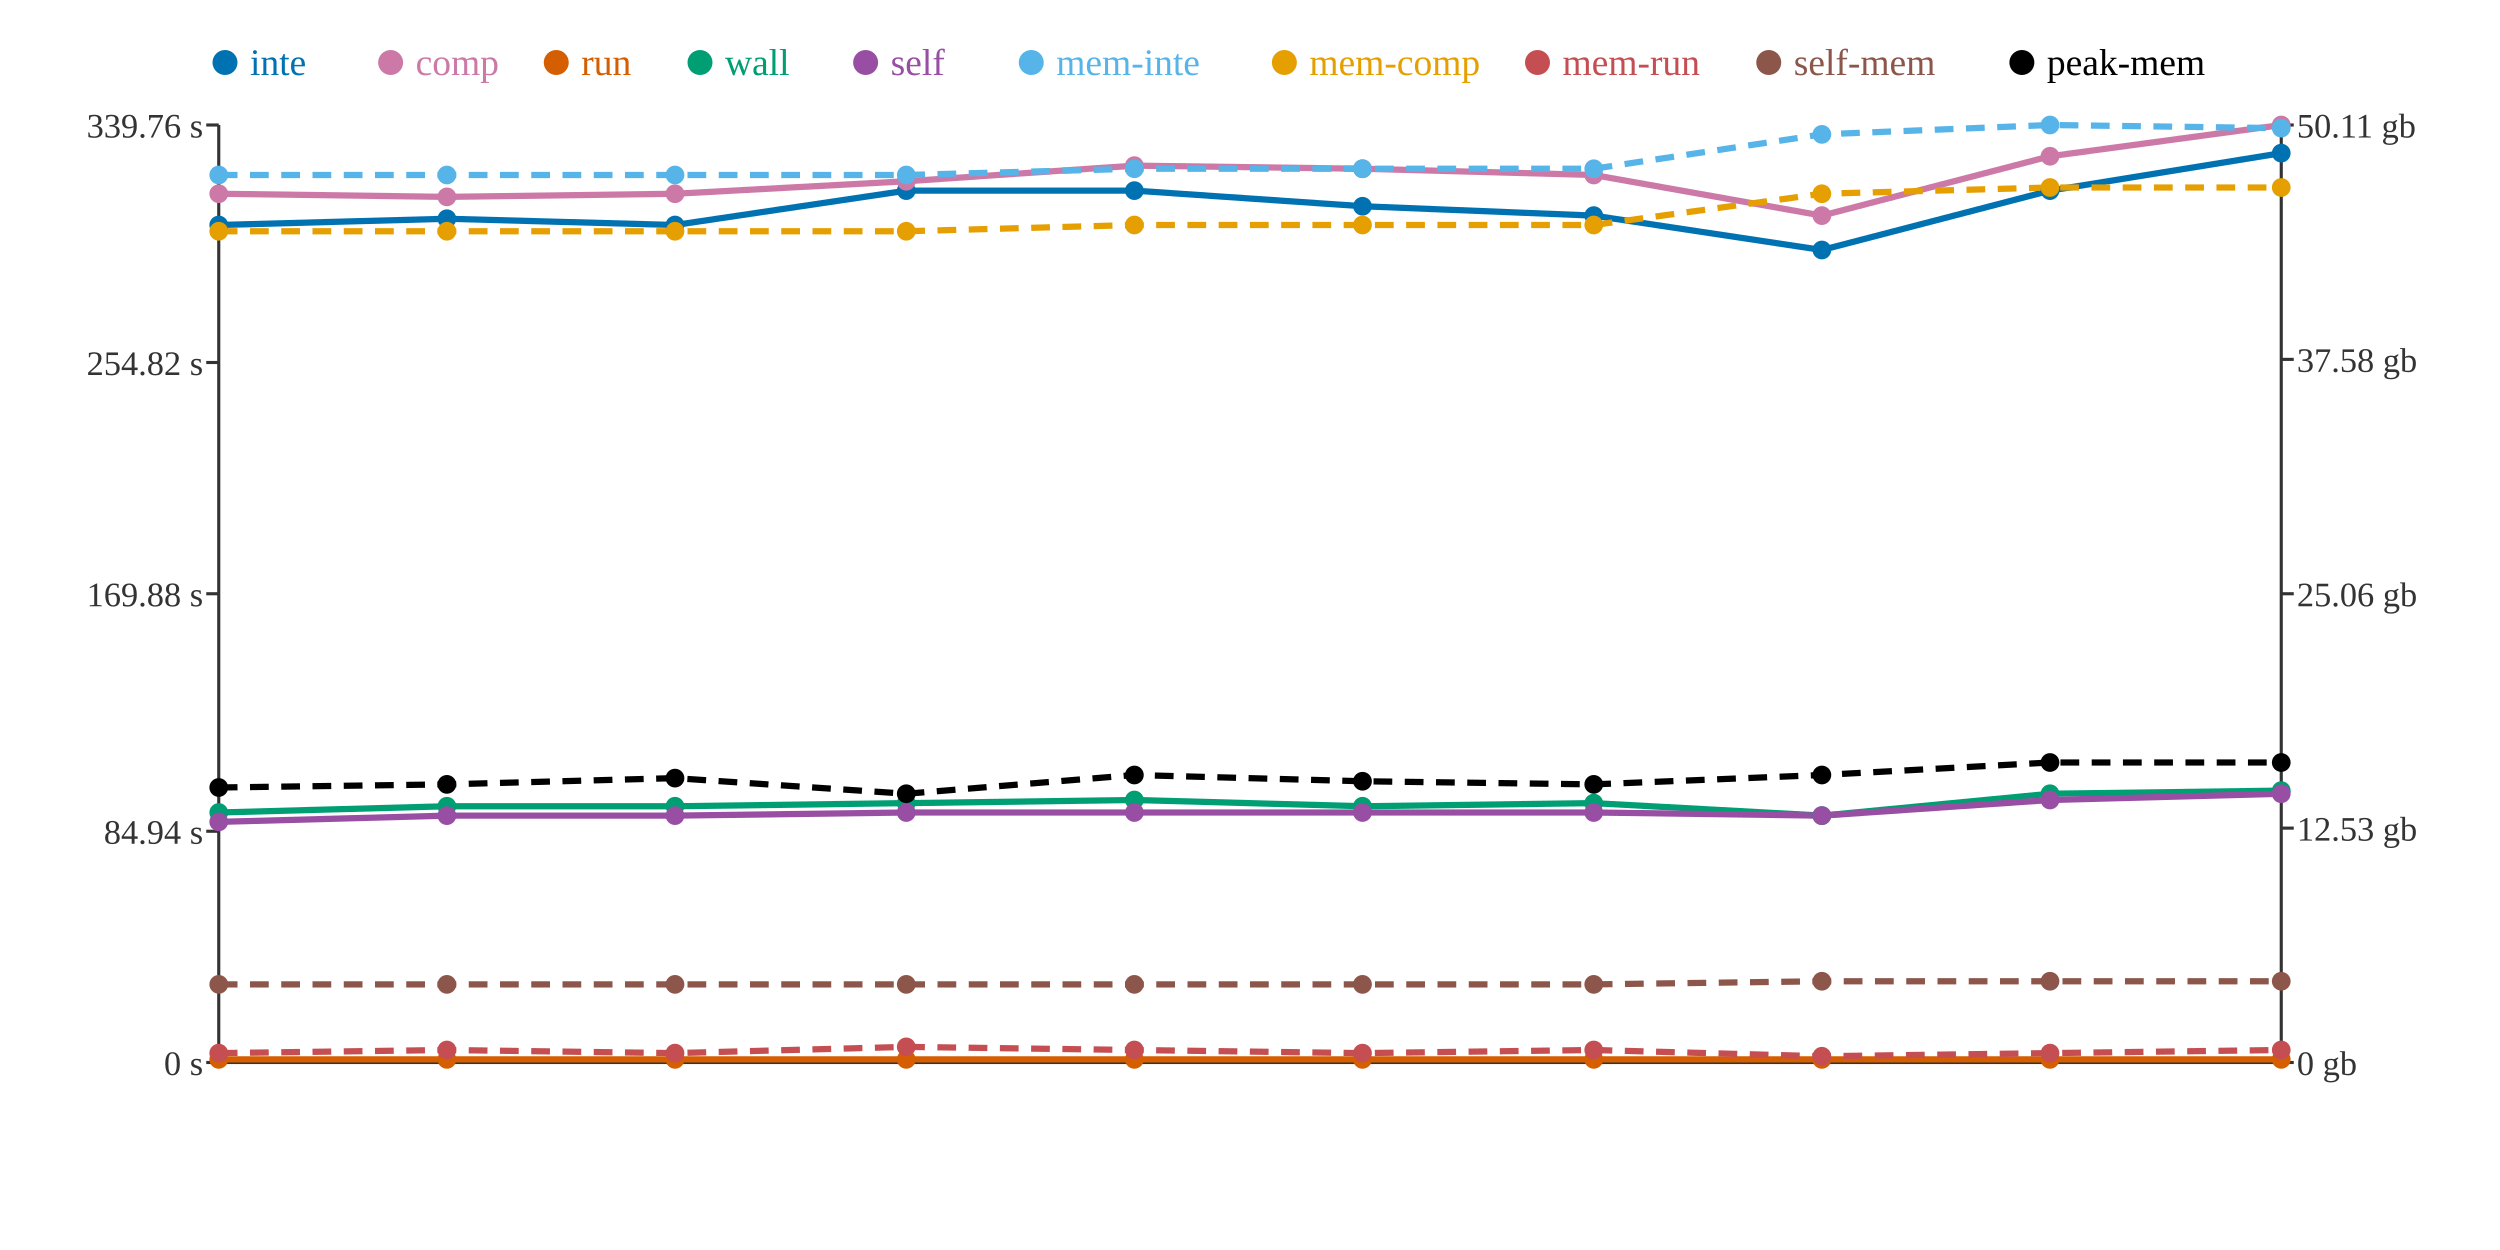
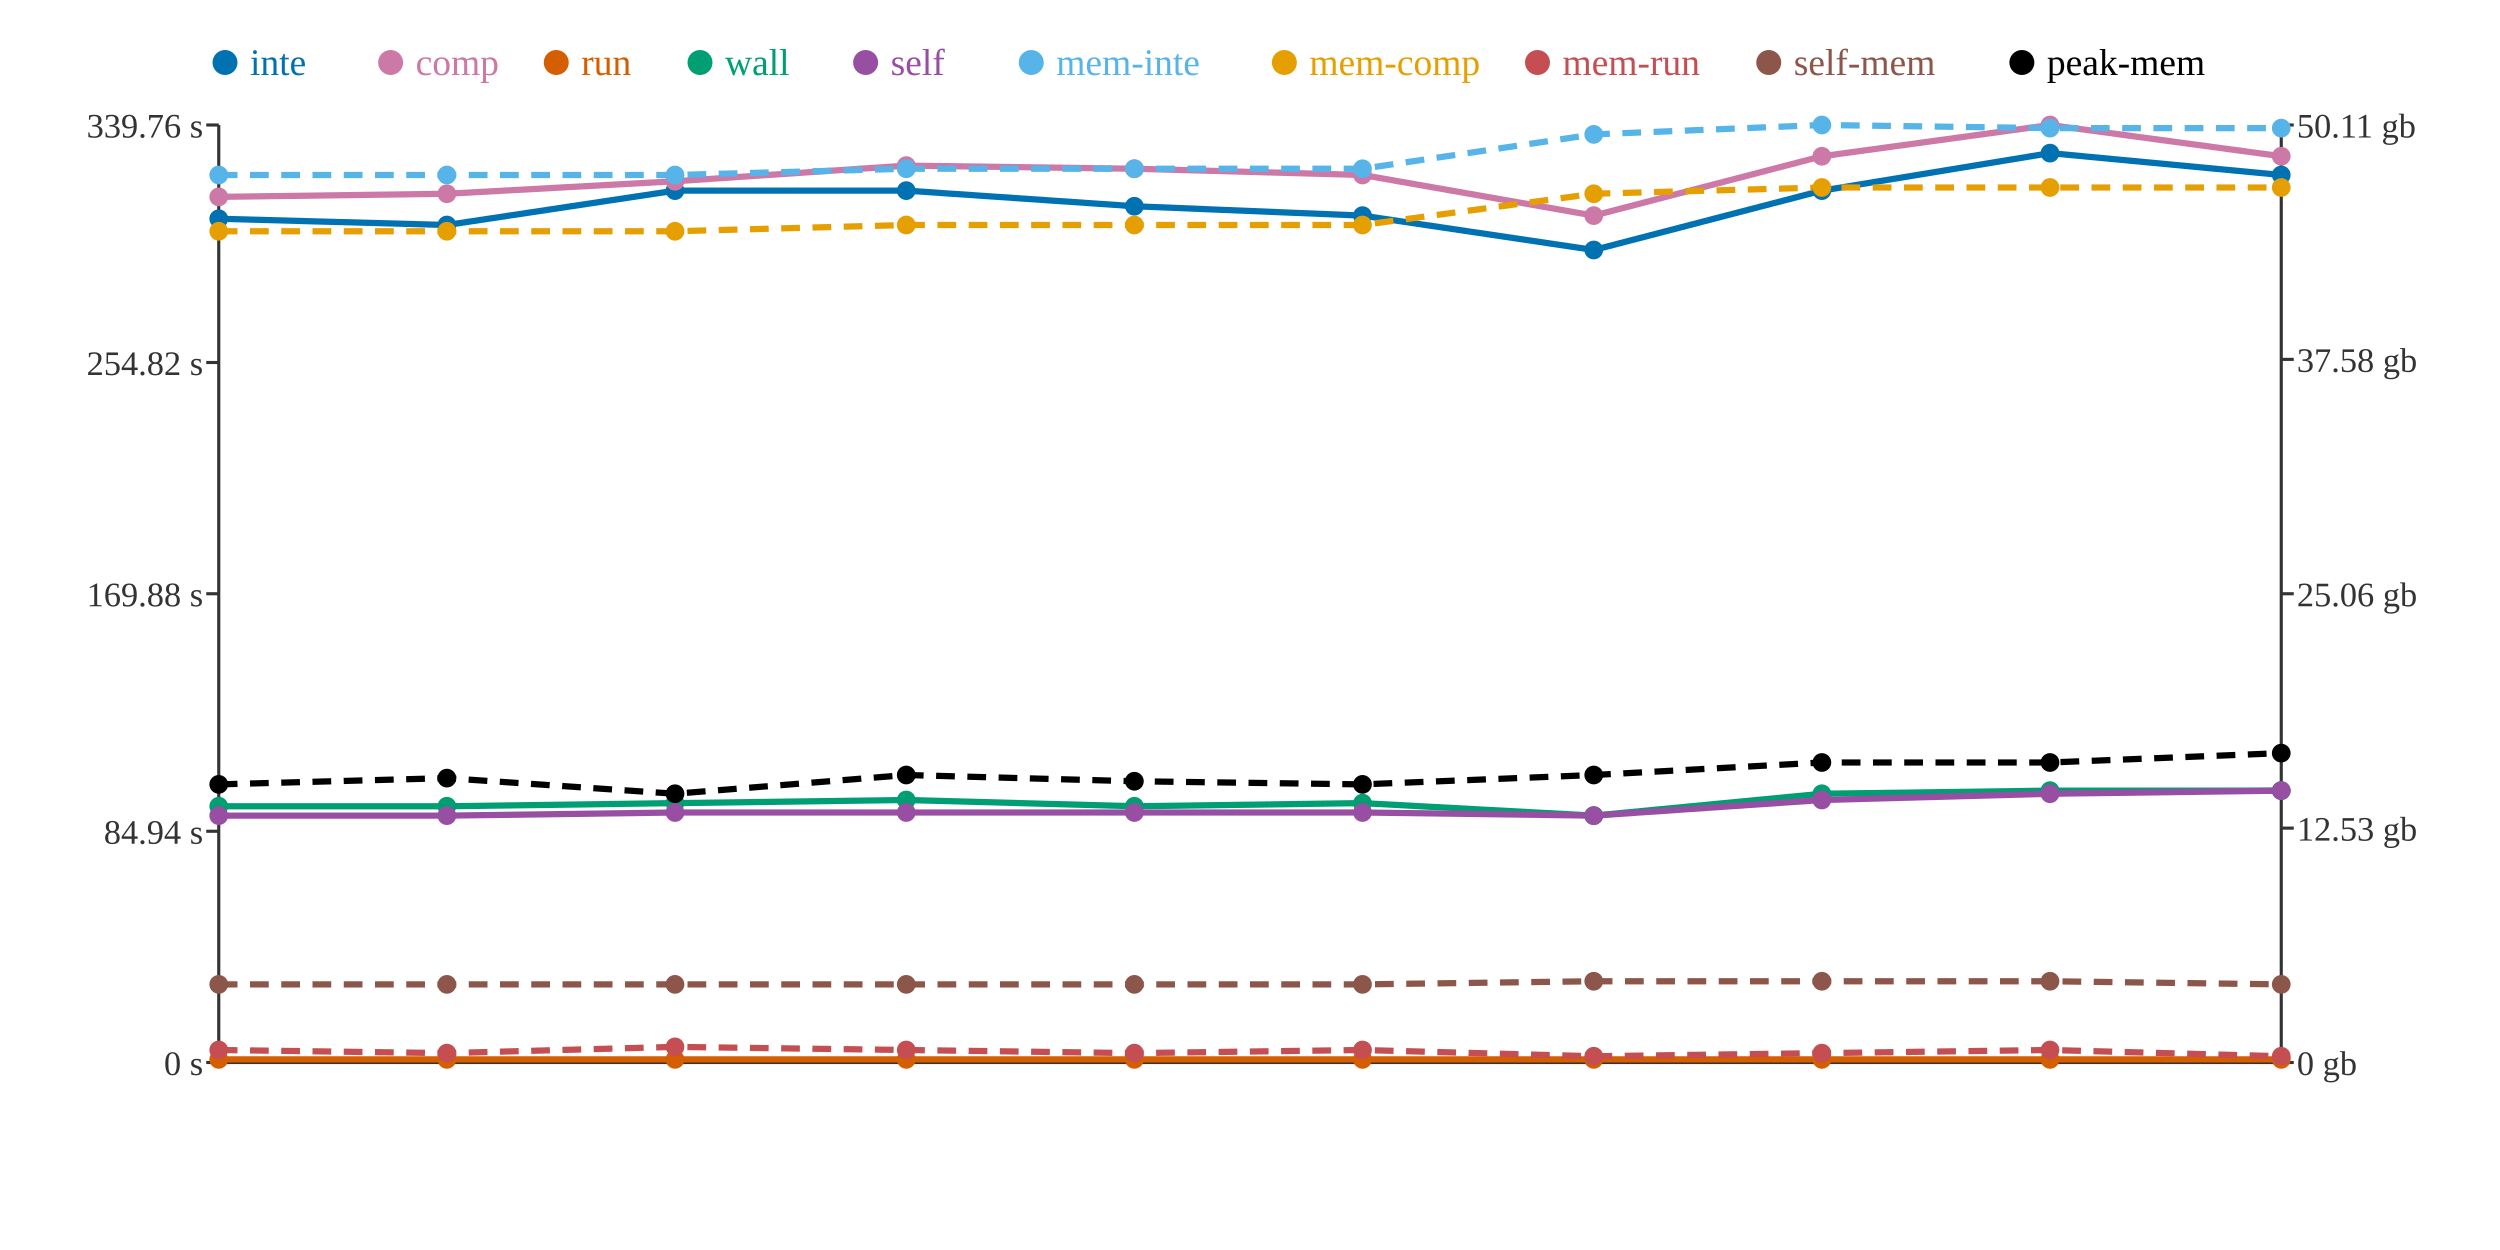
<svg xmlns="http://www.w3.org/2000/svg" width="800" height="400">
  <rect width="800" height="400" fill="white" />
  <line x1="70" y1="40" x2="70" y2="340" stroke="#333" stroke-width="1" />
  <line x1="70" y1="340" x2="730" y2="340" stroke="#333" stroke-width="1" />
  <line x1="730" y1="40" x2="730" y2="340" stroke="#333" stroke-width="1" />
  <line x1="66" y1="340" x2="70" y2="340" stroke="#333" stroke-width="1" />
  <text x="65" y="344" text-anchor="end" font-size="11" fill="#333">0 s</text>
  <line x1="66" y1="266" x2="70" y2="266" stroke="#333" stroke-width="1" />
  <text x="65" y="270" text-anchor="end" font-size="11" fill="#333">84.94 s</text>
  <line x1="66" y1="190" x2="70" y2="190" stroke="#333" stroke-width="1" />
  <text x="65" y="194" text-anchor="end" font-size="11" fill="#333">169.88 s</text>
  <line x1="66" y1="116" x2="70" y2="116" stroke="#333" stroke-width="1" />
  <text x="65" y="120" text-anchor="end" font-size="11" fill="#333">254.82 s</text>
  <line x1="66" y1="40" x2="70" y2="40" stroke="#333" stroke-width="1" />
  <text x="65" y="44" text-anchor="end" font-size="11" fill="#333">339.76 s</text>
  <line x1="730" y1="340" x2="734" y2="340" stroke="#333" stroke-width="1" />
  <text x="735" y="344" text-anchor="start" font-size="11" fill="#333">0 gb</text>
  <line x1="730" y1="265" x2="734" y2="265" stroke="#333" stroke-width="1" />
  <text x="735" y="269" text-anchor="start" font-size="11" fill="#333">12.53 gb</text>
  <line x1="730" y1="190" x2="734" y2="190" stroke="#333" stroke-width="1" />
  <text x="735" y="194" text-anchor="start" font-size="11" fill="#333">25.06 gb</text>
  <line x1="730" y1="115" x2="734" y2="115" stroke="#333" stroke-width="1" />
  <text x="735" y="119" text-anchor="start" font-size="11" fill="#333">37.58 gb</text>
  <line x1="730" y1="40" x2="734" y2="40" stroke="#333" stroke-width="1" />
  <text x="735" y="44" text-anchor="start" font-size="11" fill="#333">50.11 gb</text>
-   <polyline points="70,72 143,70 216,72 290,61 363,61 436,66 510,69 583,80 656,61 730,49" fill="none" stroke="#0072B2" stroke-width="2" />
-   <polyline points="70,62 143,63 216,62 290,58 363,53 436,54 510,56 583,69 656,50 730,40" fill="none" stroke="#CC79A7" stroke-width="2" />
+   <polyline points="70,70 143,72 216,61 290,61 363,66 436,69 510,80 583,61 656,49 730,56" fill="none" stroke="#0072B2" stroke-width="2" />
+   <polyline points="70,63 143,62 216,58 290,53 363,54 436,56 510,69 583,50 656,40 730,50" fill="none" stroke="#CC79A7" stroke-width="2" />
  <polyline points="70,339 143,339 216,339 290,339 363,339 436,339 510,339 583,339 656,339 730,339" fill="none" stroke="#D55E00" stroke-width="2" />
-   <polyline points="70,260 143,258 216,258 290,257 363,256 436,258 510,257 583,261 656,254 730,253" fill="none" stroke="#009E73" stroke-width="2" />
-   <polyline points="70,263 143,261 216,261 290,260 363,260 436,260 510,260 583,261 656,256 730,254" fill="none" stroke="#984EA3" stroke-width="2" />
-   <polyline points="70,56 143,56 216,56 290,56 363,54 436,54 510,54 583,43 656,40 730,41" fill="none" stroke="#56B4E9" stroke-width="2" stroke-dasharray="6 4" />
-   <polyline points="70,74 143,74 216,74 290,74 363,72 436,72 510,72 583,62 656,60 730,60" fill="none" stroke="#E69F00" stroke-width="2" stroke-dasharray="6 4" />
-   <polyline points="70,337 143,336 216,337 290,335 363,336 436,337 510,336 583,338 656,337 730,336" fill="none" stroke="#C44E52" stroke-width="2" stroke-dasharray="6 4" />
-   <polyline points="70,315 143,315 216,315 290,315 363,315 436,315 510,315 583,314 656,314 730,314" fill="none" stroke="#8C564B" stroke-width="2" stroke-dasharray="6 4" />
-   <polyline points="70,252 143,251 216,249 290,254 363,248 436,250 510,251 583,248 656,244 730,244" fill="none" stroke="#000000" stroke-width="2" stroke-dasharray="6 4" />
-   <circle cx="70" cy="72" r="3" fill="#0072B2" />
-   <circle cx="70" cy="62" r="3" fill="#CC79A7" />
+   <polyline points="70,258 143,258 216,257 290,256 363,258 436,257 510,261 583,254 656,253 730,253" fill="none" stroke="#009E73" stroke-width="2" />
+   <polyline points="70,261 143,261 216,260 290,260 363,260 436,260 510,261 583,256 656,254 730,253" fill="none" stroke="#984EA3" stroke-width="2" />
+   <polyline points="70,56 143,56 216,56 290,54 363,54 436,54 510,43 583,40 656,41 730,41" fill="none" stroke="#56B4E9" stroke-width="2" stroke-dasharray="6 4" />
+   <polyline points="70,74 143,74 216,74 290,72 363,72 436,72 510,62 583,60 656,60 730,60" fill="none" stroke="#E69F00" stroke-width="2" stroke-dasharray="6 4" />
+   <polyline points="70,336 143,337 216,335 290,336 363,337 436,336 510,338 583,337 656,336 730,338" fill="none" stroke="#C44E52" stroke-width="2" stroke-dasharray="6 4" />
+   <polyline points="70,315 143,315 216,315 290,315 363,315 436,315 510,314 583,314 656,314 730,315" fill="none" stroke="#8C564B" stroke-width="2" stroke-dasharray="6 4" />
+   <polyline points="70,251 143,249 216,254 290,248 363,250 436,251 510,248 583,244 656,244 730,241" fill="none" stroke="#000000" stroke-width="2" stroke-dasharray="6 4" />
+   <circle cx="70" cy="70" r="3" fill="#0072B2" />
+   <circle cx="70" cy="63" r="3" fill="#CC79A7" />
  <circle cx="70" cy="339" r="3" fill="#D55E00" />
-   <circle cx="70" cy="260" r="3" fill="#009E73" />
-   <circle cx="70" cy="263" r="3" fill="#984EA3" />
+   <circle cx="70" cy="258" r="3" fill="#009E73" />
+   <circle cx="70" cy="261" r="3" fill="#984EA3" />
  <circle cx="70" cy="56" r="3" fill="#56B4E9" />
  <circle cx="70" cy="74" r="3" fill="#E69F00" />
-   <circle cx="70" cy="337" r="3" fill="#C44E52" />
+   <circle cx="70" cy="336" r="3" fill="#C44E52" />
  <circle cx="70" cy="315" r="3" fill="#8C564B" />
-   <circle cx="70" cy="252" r="3" fill="#000000" />
-   <circle cx="143" cy="70" r="3" fill="#0072B2" />
-   <circle cx="143" cy="63" r="3" fill="#CC79A7" />
+   <circle cx="70" cy="251" r="3" fill="#000000" />
+   <circle cx="143" cy="72" r="3" fill="#0072B2" />
+   <circle cx="143" cy="62" r="3" fill="#CC79A7" />
  <circle cx="143" cy="339" r="3" fill="#D55E00" />
  <circle cx="143" cy="258" r="3" fill="#009E73" />
  <circle cx="143" cy="261" r="3" fill="#984EA3" />
  <circle cx="143" cy="56" r="3" fill="#56B4E9" />
  <circle cx="143" cy="74" r="3" fill="#E69F00" />
-   <circle cx="143" cy="336" r="3" fill="#C44E52" />
+   <circle cx="143" cy="337" r="3" fill="#C44E52" />
  <circle cx="143" cy="315" r="3" fill="#8C564B" />
-   <circle cx="143" cy="251" r="3" fill="#000000" />
-   <circle cx="216" cy="72" r="3" fill="#0072B2" />
-   <circle cx="216" cy="62" r="3" fill="#CC79A7" />
+   <circle cx="143" cy="249" r="3" fill="#000000" />
+   <circle cx="216" cy="61" r="3" fill="#0072B2" />
+   <circle cx="216" cy="58" r="3" fill="#CC79A7" />
  <circle cx="216" cy="339" r="3" fill="#D55E00" />
-   <circle cx="216" cy="258" r="3" fill="#009E73" />
-   <circle cx="216" cy="261" r="3" fill="#984EA3" />
+   <circle cx="216" cy="257" r="3" fill="#009E73" />
+   <circle cx="216" cy="260" r="3" fill="#984EA3" />
  <circle cx="216" cy="56" r="3" fill="#56B4E9" />
  <circle cx="216" cy="74" r="3" fill="#E69F00" />
-   <circle cx="216" cy="337" r="3" fill="#C44E52" />
+   <circle cx="216" cy="335" r="3" fill="#C44E52" />
  <circle cx="216" cy="315" r="3" fill="#8C564B" />
-   <circle cx="216" cy="249" r="3" fill="#000000" />
+   <circle cx="216" cy="254" r="3" fill="#000000" />
  <circle cx="290" cy="61" r="3" fill="#0072B2" />
-   <circle cx="290" cy="58" r="3" fill="#CC79A7" />
+   <circle cx="290" cy="53" r="3" fill="#CC79A7" />
  <circle cx="290" cy="339" r="3" fill="#D55E00" />
-   <circle cx="290" cy="257" r="3" fill="#009E73" />
+   <circle cx="290" cy="256" r="3" fill="#009E73" />
  <circle cx="290" cy="260" r="3" fill="#984EA3" />
-   <circle cx="290" cy="56" r="3" fill="#56B4E9" />
-   <circle cx="290" cy="74" r="3" fill="#E69F00" />
-   <circle cx="290" cy="335" r="3" fill="#C44E52" />
+   <circle cx="290" cy="54" r="3" fill="#56B4E9" />
+   <circle cx="290" cy="72" r="3" fill="#E69F00" />
+   <circle cx="290" cy="336" r="3" fill="#C44E52" />
  <circle cx="290" cy="315" r="3" fill="#8C564B" />
-   <circle cx="290" cy="254" r="3" fill="#000000" />
-   <circle cx="363" cy="61" r="3" fill="#0072B2" />
-   <circle cx="363" cy="53" r="3" fill="#CC79A7" />
+   <circle cx="290" cy="248" r="3" fill="#000000" />
+   <circle cx="363" cy="66" r="3" fill="#0072B2" />
+   <circle cx="363" cy="54" r="3" fill="#CC79A7" />
  <circle cx="363" cy="339" r="3" fill="#D55E00" />
-   <circle cx="363" cy="256" r="3" fill="#009E73" />
+   <circle cx="363" cy="258" r="3" fill="#009E73" />
  <circle cx="363" cy="260" r="3" fill="#984EA3" />
  <circle cx="363" cy="54" r="3" fill="#56B4E9" />
  <circle cx="363" cy="72" r="3" fill="#E69F00" />
-   <circle cx="363" cy="336" r="3" fill="#C44E52" />
+   <circle cx="363" cy="337" r="3" fill="#C44E52" />
  <circle cx="363" cy="315" r="3" fill="#8C564B" />
-   <circle cx="363" cy="248" r="3" fill="#000000" />
-   <circle cx="436" cy="66" r="3" fill="#0072B2" />
-   <circle cx="436" cy="54" r="3" fill="#CC79A7" />
+   <circle cx="363" cy="250" r="3" fill="#000000" />
+   <circle cx="436" cy="69" r="3" fill="#0072B2" />
+   <circle cx="436" cy="56" r="3" fill="#CC79A7" />
  <circle cx="436" cy="339" r="3" fill="#D55E00" />
-   <circle cx="436" cy="258" r="3" fill="#009E73" />
+   <circle cx="436" cy="257" r="3" fill="#009E73" />
  <circle cx="436" cy="260" r="3" fill="#984EA3" />
  <circle cx="436" cy="54" r="3" fill="#56B4E9" />
  <circle cx="436" cy="72" r="3" fill="#E69F00" />
-   <circle cx="436" cy="337" r="3" fill="#C44E52" />
+   <circle cx="436" cy="336" r="3" fill="#C44E52" />
  <circle cx="436" cy="315" r="3" fill="#8C564B" />
-   <circle cx="436" cy="250" r="3" fill="#000000" />
-   <circle cx="510" cy="69" r="3" fill="#0072B2" />
-   <circle cx="510" cy="56" r="3" fill="#CC79A7" />
+   <circle cx="436" cy="251" r="3" fill="#000000" />
+   <circle cx="510" cy="80" r="3" fill="#0072B2" />
+   <circle cx="510" cy="69" r="3" fill="#CC79A7" />
  <circle cx="510" cy="339" r="3" fill="#D55E00" />
-   <circle cx="510" cy="257" r="3" fill="#009E73" />
-   <circle cx="510" cy="260" r="3" fill="#984EA3" />
-   <circle cx="510" cy="54" r="3" fill="#56B4E9" />
-   <circle cx="510" cy="72" r="3" fill="#E69F00" />
-   <circle cx="510" cy="336" r="3" fill="#C44E52" />
-   <circle cx="510" cy="315" r="3" fill="#8C564B" />
-   <circle cx="510" cy="251" r="3" fill="#000000" />
-   <circle cx="583" cy="80" r="3" fill="#0072B2" />
-   <circle cx="583" cy="69" r="3" fill="#CC79A7" />
+   <circle cx="510" cy="261" r="3" fill="#009E73" />
+   <circle cx="510" cy="261" r="3" fill="#984EA3" />
+   <circle cx="510" cy="43" r="3" fill="#56B4E9" />
+   <circle cx="510" cy="62" r="3" fill="#E69F00" />
+   <circle cx="510" cy="338" r="3" fill="#C44E52" />
+   <circle cx="510" cy="314" r="3" fill="#8C564B" />
+   <circle cx="510" cy="248" r="3" fill="#000000" />
+   <circle cx="583" cy="61" r="3" fill="#0072B2" />
+   <circle cx="583" cy="50" r="3" fill="#CC79A7" />
  <circle cx="583" cy="339" r="3" fill="#D55E00" />
-   <circle cx="583" cy="261" r="3" fill="#009E73" />
-   <circle cx="583" cy="261" r="3" fill="#984EA3" />
-   <circle cx="583" cy="43" r="3" fill="#56B4E9" />
-   <circle cx="583" cy="62" r="3" fill="#E69F00" />
-   <circle cx="583" cy="338" r="3" fill="#C44E52" />
+   <circle cx="583" cy="254" r="3" fill="#009E73" />
+   <circle cx="583" cy="256" r="3" fill="#984EA3" />
+   <circle cx="583" cy="40" r="3" fill="#56B4E9" />
+   <circle cx="583" cy="60" r="3" fill="#E69F00" />
+   <circle cx="583" cy="337" r="3" fill="#C44E52" />
  <circle cx="583" cy="314" r="3" fill="#8C564B" />
-   <circle cx="583" cy="248" r="3" fill="#000000" />
-   <circle cx="656" cy="61" r="3" fill="#0072B2" />
-   <circle cx="656" cy="50" r="3" fill="#CC79A7" />
+   <circle cx="583" cy="244" r="3" fill="#000000" />
+   <circle cx="656" cy="49" r="3" fill="#0072B2" />
+   <circle cx="656" cy="40" r="3" fill="#CC79A7" />
  <circle cx="656" cy="339" r="3" fill="#D55E00" />
-   <circle cx="656" cy="254" r="3" fill="#009E73" />
-   <circle cx="656" cy="256" r="3" fill="#984EA3" />
-   <circle cx="656" cy="40" r="3" fill="#56B4E9" />
+   <circle cx="656" cy="253" r="3" fill="#009E73" />
+   <circle cx="656" cy="254" r="3" fill="#984EA3" />
+   <circle cx="656" cy="41" r="3" fill="#56B4E9" />
  <circle cx="656" cy="60" r="3" fill="#E69F00" />
-   <circle cx="656" cy="337" r="3" fill="#C44E52" />
+   <circle cx="656" cy="336" r="3" fill="#C44E52" />
  <circle cx="656" cy="314" r="3" fill="#8C564B" />
  <circle cx="656" cy="244" r="3" fill="#000000" />
-   <circle cx="730" cy="49" r="3" fill="#0072B2" />
-   <circle cx="730" cy="40" r="3" fill="#CC79A7" />
+   <circle cx="730" cy="56" r="3" fill="#0072B2" />
+   <circle cx="730" cy="50" r="3" fill="#CC79A7" />
  <circle cx="730" cy="339" r="3" fill="#D55E00" />
  <circle cx="730" cy="253" r="3" fill="#009E73" />
-   <circle cx="730" cy="254" r="3" fill="#984EA3" />
+   <circle cx="730" cy="253" r="3" fill="#984EA3" />
  <circle cx="730" cy="41" r="3" fill="#56B4E9" />
  <circle cx="730" cy="60" r="3" fill="#E69F00" />
-   <circle cx="730" cy="336" r="3" fill="#C44E52" />
-   <circle cx="730" cy="314" r="3" fill="#8C564B" />
-   <circle cx="730" cy="244" r="3" fill="#000000" />
+   <circle cx="730" cy="338" r="3" fill="#C44E52" />
+   <circle cx="730" cy="315" r="3" fill="#8C564B" />
+   <circle cx="730" cy="241" r="3" fill="#000000" />
  <circle cx="72" cy="20" r="4" fill="#0072B2" />
  <text x="80" y="24" text-anchor="start" font-size="12" fill="#0072B2">inte</text>
  <circle cx="125" cy="20" r="4" fill="#CC79A7" />
  <text x="133" y="24" text-anchor="start" font-size="12" fill="#CC79A7">comp</text>
  <circle cx="178" cy="20" r="4" fill="#D55E00" />
  <text x="186" y="24" text-anchor="start" font-size="12" fill="#D55E00">run</text>
  <circle cx="224" cy="20" r="4" fill="#009E73" />
  <text x="232" y="24" text-anchor="start" font-size="12" fill="#009E73">wall</text>
  <circle cx="277" cy="20" r="4" fill="#984EA3" />
  <text x="285" y="24" text-anchor="start" font-size="12" fill="#984EA3">self</text>
  <circle cx="330" cy="20" r="4" fill="#56B4E9" />
  <text x="338" y="24" text-anchor="start" font-size="12" fill="#56B4E9">mem-inte</text>
  <circle cx="411" cy="20" r="4" fill="#E69F00" />
  <text x="419" y="24" text-anchor="start" font-size="12" fill="#E69F00">mem-comp</text>
  <circle cx="492" cy="20" r="4" fill="#C44E52" />
  <text x="500" y="24" text-anchor="start" font-size="12" fill="#C44E52">mem-run</text>
  <circle cx="566" cy="20" r="4" fill="#8C564B" />
  <text x="574" y="24" text-anchor="start" font-size="12" fill="#8C564B">self-mem</text>
  <circle cx="647" cy="20" r="4" fill="#000000" />
  <text x="655" y="24" text-anchor="start" font-size="12" fill="#000000">peak-mem</text>
</svg>
